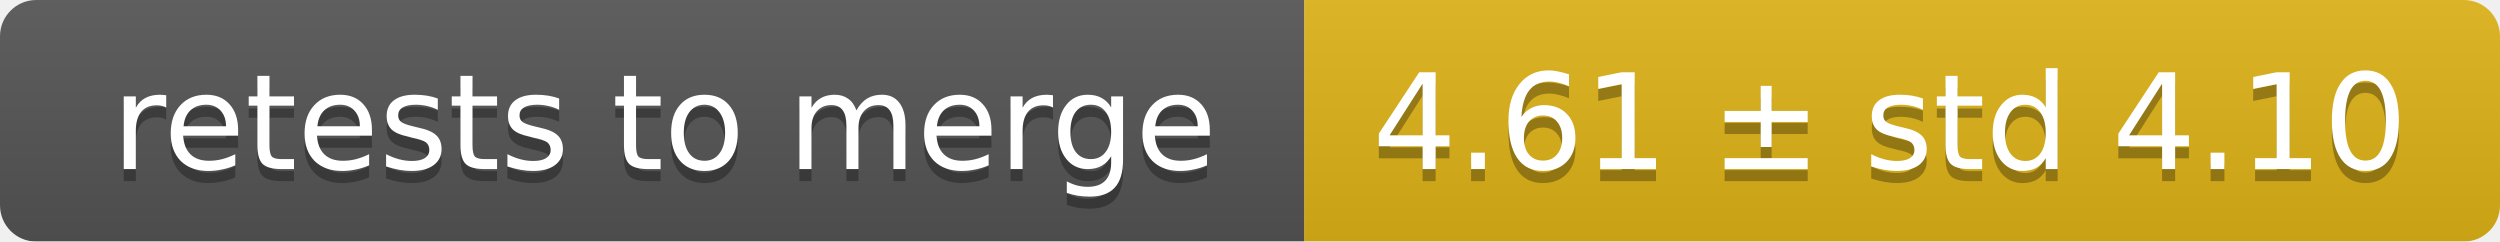
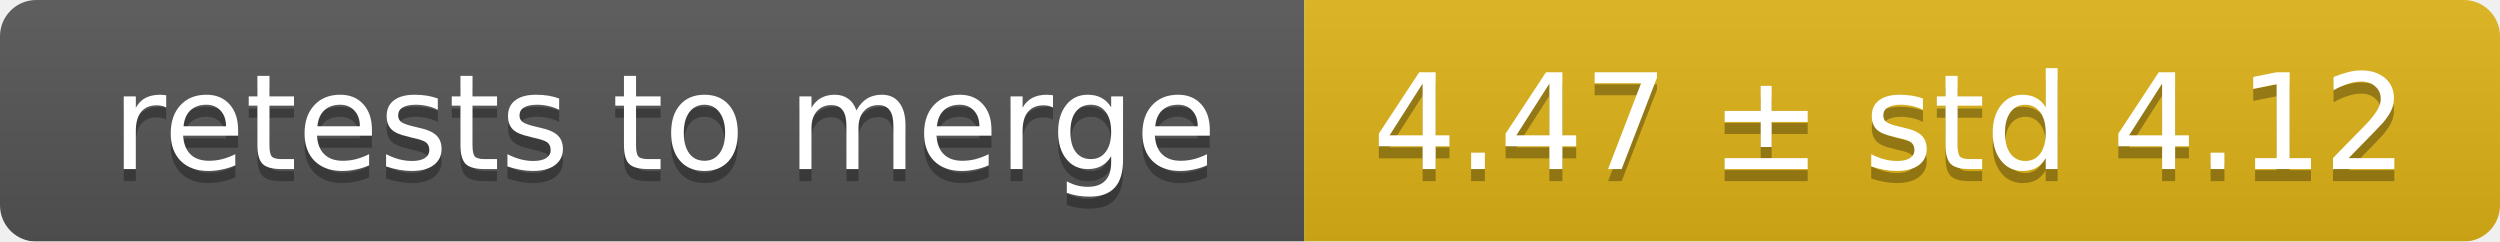
<svg xmlns="http://www.w3.org/2000/svg" width="207" height="20">
  <linearGradient id="smooth" x2="0" y2="100%">
    <stop offset="0" stop-color="#bbb" stop-opacity=".1" />
    <stop offset="1" stop-opacity=".1" />
  </linearGradient>
  <mask id="round">
    <rect width="207" height="20" rx="3" fill="#fff" />
  </mask>
  <g mask="url(#round)">
    <rect width="108" height="20" fill="#555" />
    <rect x="108" width="99" height="20" fill="#dfb317" />
    <rect width="207" height="20" fill="url(#smooth)" />
  </g>
  <g fill="#fff" text-anchor="middle" font-family="DejaVu Sans,Verdana,Geneva,sans-serif" font-size="11">
    <text x="55" y="15" fill="#010101" fill-opacity=".3">retests to merge</text>
    <text x="55" y="14">retests to merge</text>
-     <text x="156.5" y="15" fill="#010101" fill-opacity=".3">4.61 ± std 4.10</text>
-     <text x="156.5" y="14">4.61 ± std 4.10</text>
+     <text x="156.5" y="15" fill="#010101" fill-opacity=".3">4.47 ± std 4.12</text>
+     <text x="156.5" y="14">4.47 ± std 4.12</text>
  </g>
</svg>
